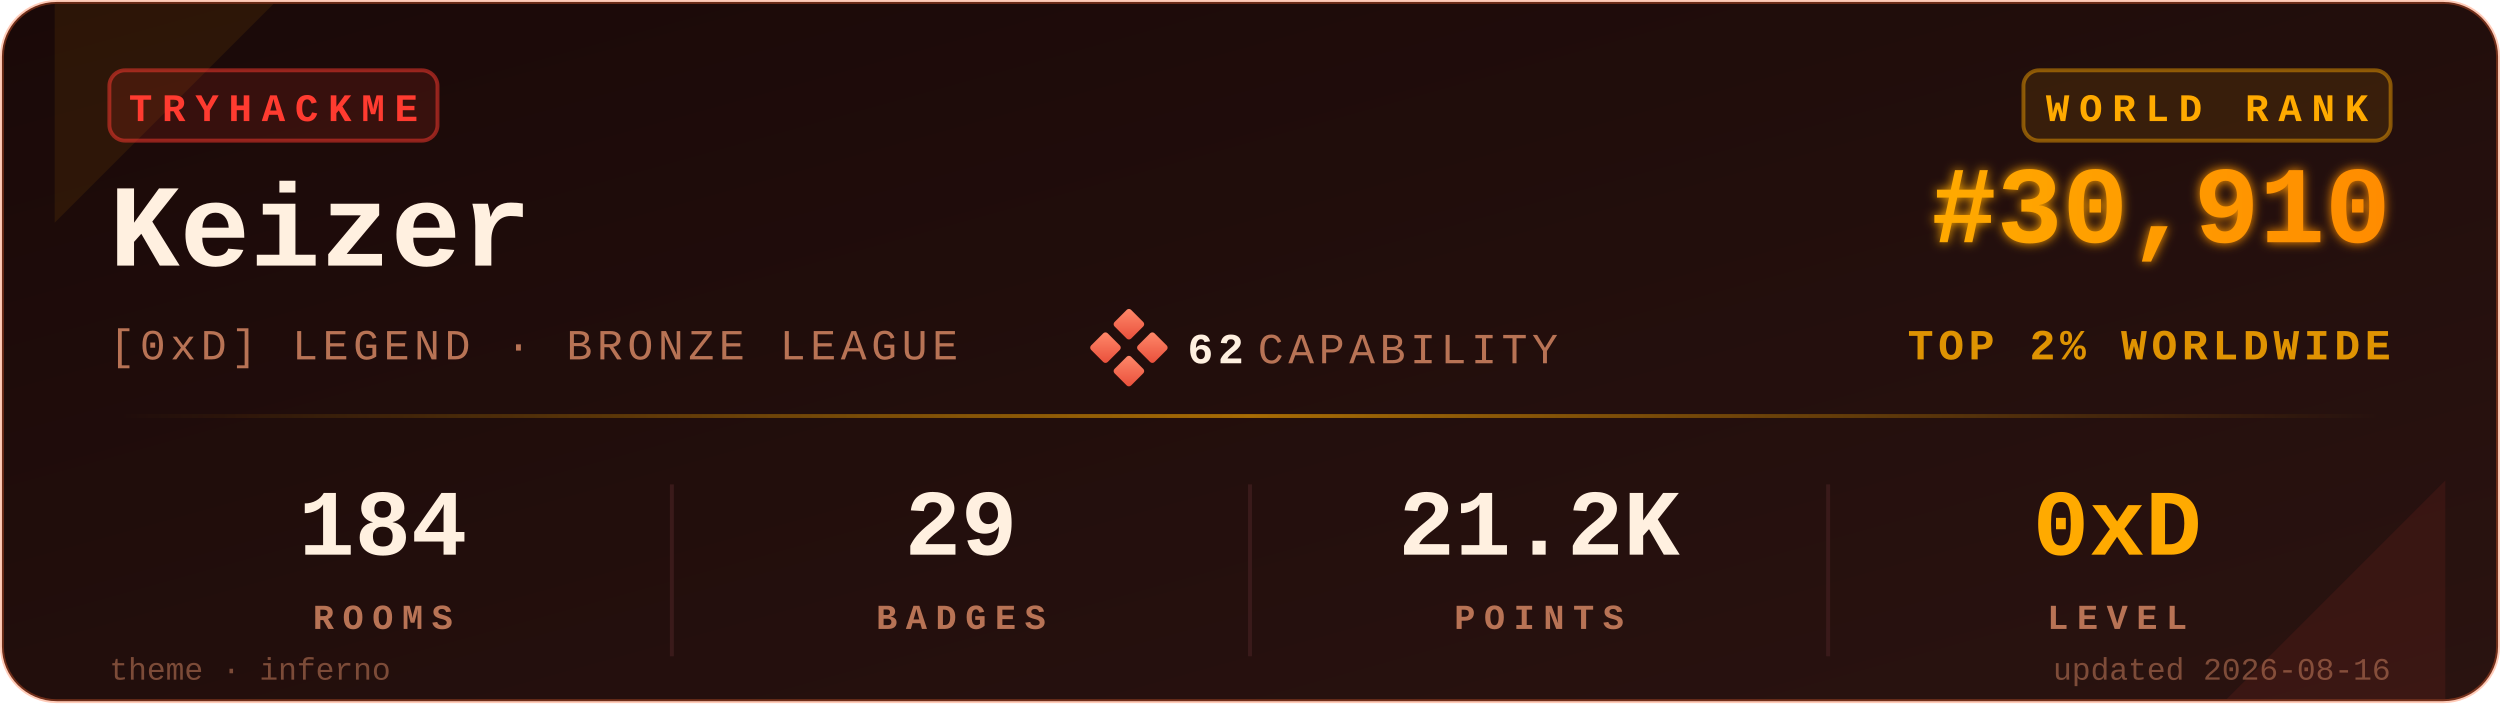
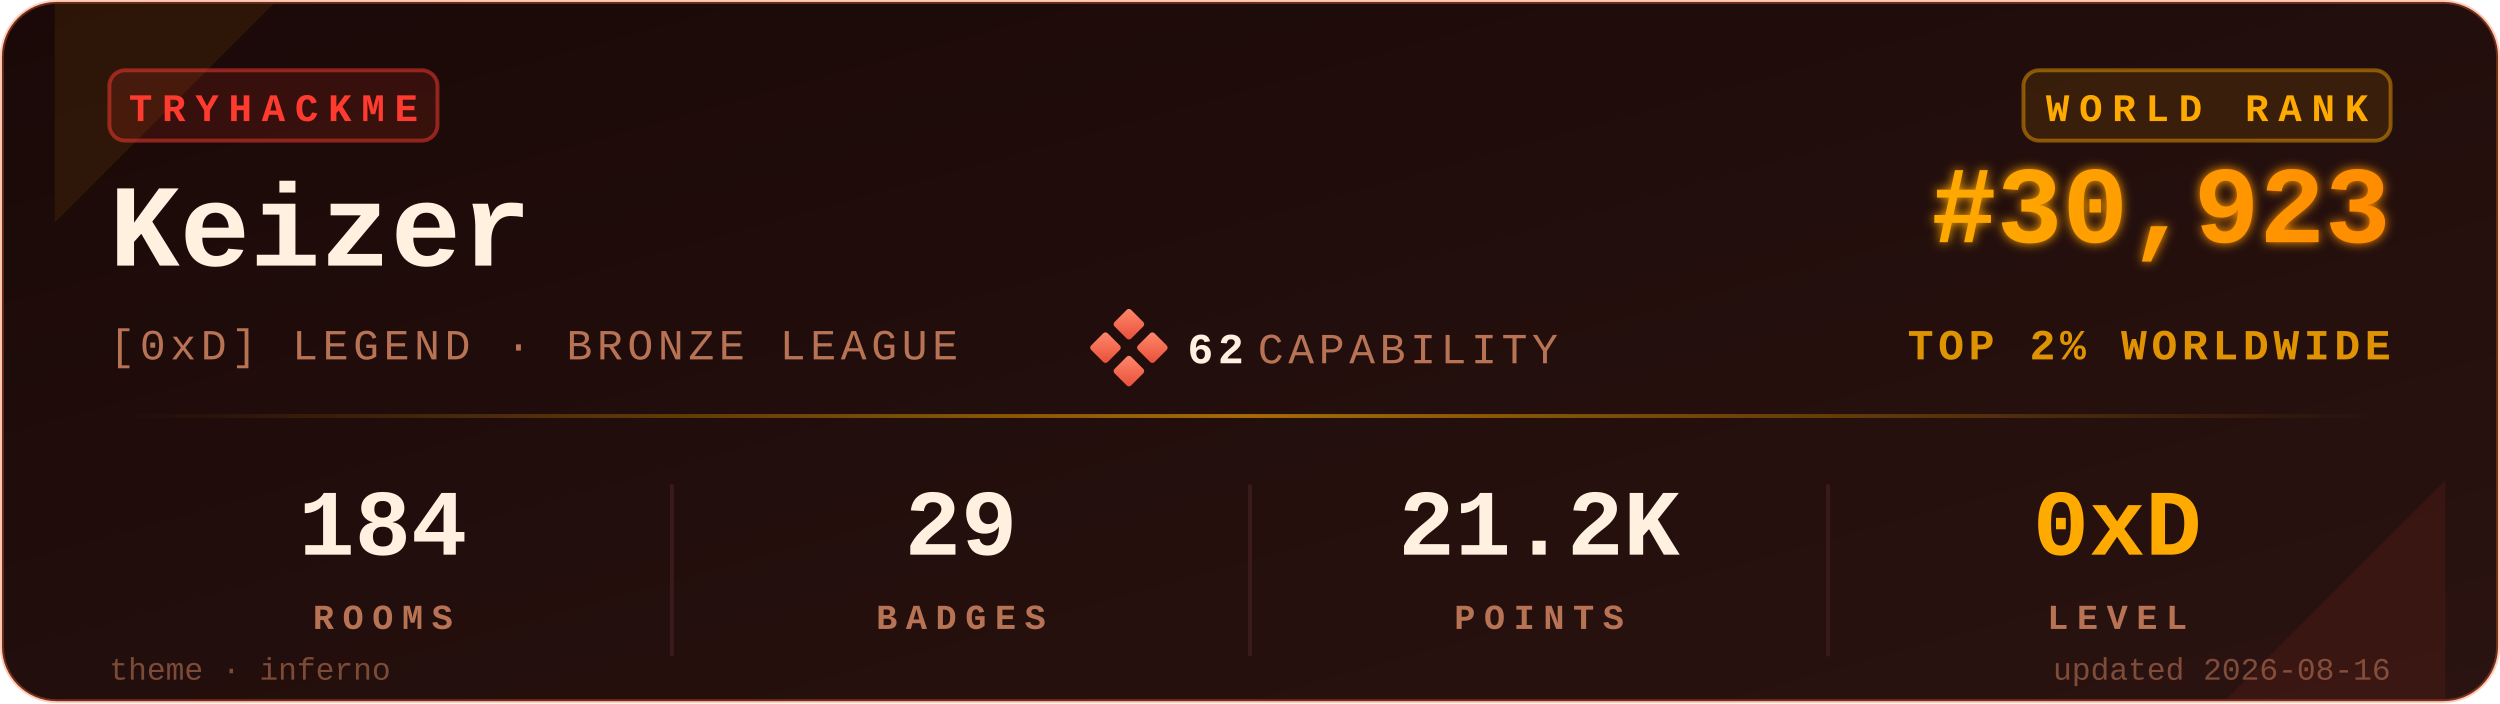
<svg xmlns="http://www.w3.org/2000/svg" viewBox="0 0 640 180" width="640" height="180" role="img" aria-label="TryHackMe stats for Keizer">
  <defs>
    <linearGradient id="bgGrad" x1="0" y1="0" x2="1" y2="1">
      <stop offset="0%" stop-color="#1a0908" />
      <stop offset="100%" stop-color="#2a1310" />
    </linearGradient>
    <linearGradient id="rankGrad" x1="0" y1="0" x2="1" y2="0">
      <stop offset="0%" stop-color="#FFAA00" />
      <stop offset="100%" stop-color="#FF8C00" />
    </linearGradient>
    <linearGradient id="accentGrad" x1="0" y1="0" x2="1" y2="0">
      <stop offset="0%" stop-color="#FFAA00" stop-opacity="0" />
      <stop offset="50%" stop-color="#FFAA00" stop-opacity="0.6" />
      <stop offset="100%" stop-color="#FFAA00" stop-opacity="0" />
    </linearGradient>
    <linearGradient id="capGrad" x1="0" y1="0" x2="1" y2="1">
      <stop offset="0%" stop-color="#ff8a6b" />
      <stop offset="100%" stop-color="#e94e3a" />
    </linearGradient>
    <filter id="glow" x="-20%" y="-20%" width="140%" height="140%">
      <feGaussianBlur stdDeviation="1.4" result="b" />
      <feMerge>
        <feMergeNode in="b" />
        <feMergeNode in="SourceGraphic" />
      </feMerge>
    </filter>
  </defs>
  <rect x="0.5" y="0.5" width="639" height="179" rx="14" ry="14" fill="url(#bgGrad)" stroke="#FF6B35" stroke-opacity="0.35" stroke-width="1" />
  <path d="M 14,1 L 70,1 L 14,57 Z" fill="#FFAA00" opacity="0.08" />
  <path d="M 626,179 L 570,179 L 626,123 Z" fill="#FF3B30" opacity="0.08" />
  <g transform="translate(28,18)">
    <rect x="0" y="0" width="84" height="18" rx="4" ry="4" fill="#FF3B30" fill-opacity="0.12" stroke="#FF3B30" stroke-opacity="0.5" />
    <text x="42" y="13" fill="#FF3B30" font-family="ui-monospace,'SF Mono','Menlo','Cascadia Code','Consolas','Liberation Mono',monospace" font-size="10" font-weight="700" letter-spacing="2.5" text-anchor="middle">TRYHACKME</text>
  </g>
  <text x="28" y="68" fill="#FFF0E0" font-family="ui-monospace,'SF Mono','Menlo','Cascadia Code','Consolas','Liberation Mono',monospace" font-size="30" font-weight="700">Keizer</text>
  <text x="28" y="92" fill="#B87355" font-family="ui-monospace,'SF Mono','Menlo','Cascadia Code','Consolas','Liberation Mono',monospace" font-size="11" font-weight="500" letter-spacing="1.2">[0xD] LEGEND · BRONZE LEAGUE</text>
  <g transform="translate(280,80)">
    <rect x="6" y="0" width="6" height="6" rx="0.8" fill="url(#capGrad)" transform="rotate(45 9 3)" />
    <rect x="0" y="6" width="6" height="6" rx="0.8" fill="url(#capGrad)" transform="rotate(45 3 9)" />
    <rect x="12" y="6" width="6" height="6" rx="0.8" fill="url(#capGrad)" transform="rotate(45 15 9)" />
    <rect x="6" y="12" width="6" height="6" rx="0.8" fill="url(#capGrad)" transform="rotate(45 9 15)" />
    <text x="24" y="13" fill="#FFF0E0" font-family="ui-monospace,'SF Mono','Menlo','Cascadia Code','Consolas','Liberation Mono',monospace" font-size="11" font-weight="700" letter-spacing="1.2">62</text>
    <text x="42" y="13" fill="#B87355" font-family="ui-monospace,'SF Mono','Menlo','Cascadia Code','Consolas','Liberation Mono',monospace" font-size="11" font-weight="500" letter-spacing="1.2">CAPABILITY</text>
  </g>
  <g transform="translate(612,18)">
    <rect x="-94" y="0" width="94" height="18" rx="4" ry="4" fill="#FFAA00" fill-opacity="0.10" stroke="#FFAA00" stroke-opacity="0.45" />
    <text x="-47" y="13" fill="#FFAA00" font-family="ui-monospace,'SF Mono','Menlo','Cascadia Code','Consolas','Liberation Mono',monospace" font-size="10" font-weight="700" letter-spacing="2.5" text-anchor="middle">WORLD RANK</text>
  </g>
-   <text x="612" y="62" fill="url(#rankGrad)" font-family="ui-monospace,'SF Mono','Menlo','Cascadia Code','Consolas','Liberation Mono',monospace" font-size="28" font-weight="700" text-anchor="end" filter="url(#glow)">#30,910</text>
+   <text x="612" y="62" fill="url(#rankGrad)" font-family="ui-monospace,'SF Mono','Menlo','Cascadia Code','Consolas','Liberation Mono',monospace" font-size="28" font-weight="700" text-anchor="end" filter="url(#glow)">#30,923</text>
  <text x="612" y="92" fill="#FFAA00" fill-opacity="0.85" font-family="ui-monospace,'SF Mono','Menlo','Cascadia Code','Consolas','Liberation Mono',monospace" font-size="11" font-weight="600" letter-spacing="1.2" text-anchor="end">TOP 2% WORLDWIDE</text>
  <rect x="28" y="106" width="584" height="1" fill="url(#accentGrad)" />
  <g font-family="ui-monospace,'SF Mono','Menlo','Cascadia Code','Consolas','Liberation Mono',monospace" text-anchor="middle">
    <text x="98" y="142" fill="#FFF0E0" font-size="24" font-weight="700">184</text>
    <text x="98" y="161" fill="#B87355" font-size="9" font-weight="600" letter-spacing="2.2">ROOMS</text>
    <text x="246" y="142" fill="#FFF0E0" font-size="24" font-weight="700">29</text>
    <text x="246" y="161" fill="#B87355" font-size="9" font-weight="600" letter-spacing="2.2">BADGES</text>
    <text x="394" y="142" fill="#FFF0E0" font-size="24" font-weight="700">21.2K</text>
    <text x="394" y="161" fill="#B87355" font-size="9" font-weight="600" letter-spacing="2.2">POINTS</text>
    <text x="542" y="142" fill="#FFAA00" font-size="24" font-weight="700">0xD</text>
    <text x="542" y="161" fill="#B87355" font-size="9" font-weight="600" letter-spacing="2.2">LEVEL</text>
  </g>
  <line x1="172" y1="124" x2="172" y2="168" stroke="#3a1a1a" stroke-width="1" />
  <line x1="320" y1="124" x2="320" y2="168" stroke="#3a1a1a" stroke-width="1" />
  <line x1="468" y1="124" x2="468" y2="168" stroke="#3a1a1a" stroke-width="1" />
  <text x="28" y="174" fill="#B87355" fill-opacity="0.6" font-family="ui-monospace,'SF Mono','Menlo','Cascadia Code','Consolas','Liberation Mono',monospace" font-size="8" font-weight="500">theme · inferno</text>
  <text x="612" y="174" fill="#B87355" fill-opacity="0.6" font-family="ui-monospace,'SF Mono','Menlo','Cascadia Code','Consolas','Liberation Mono',monospace" font-size="8" font-weight="500" text-anchor="end">updated 2026-08-16</text>
</svg>
